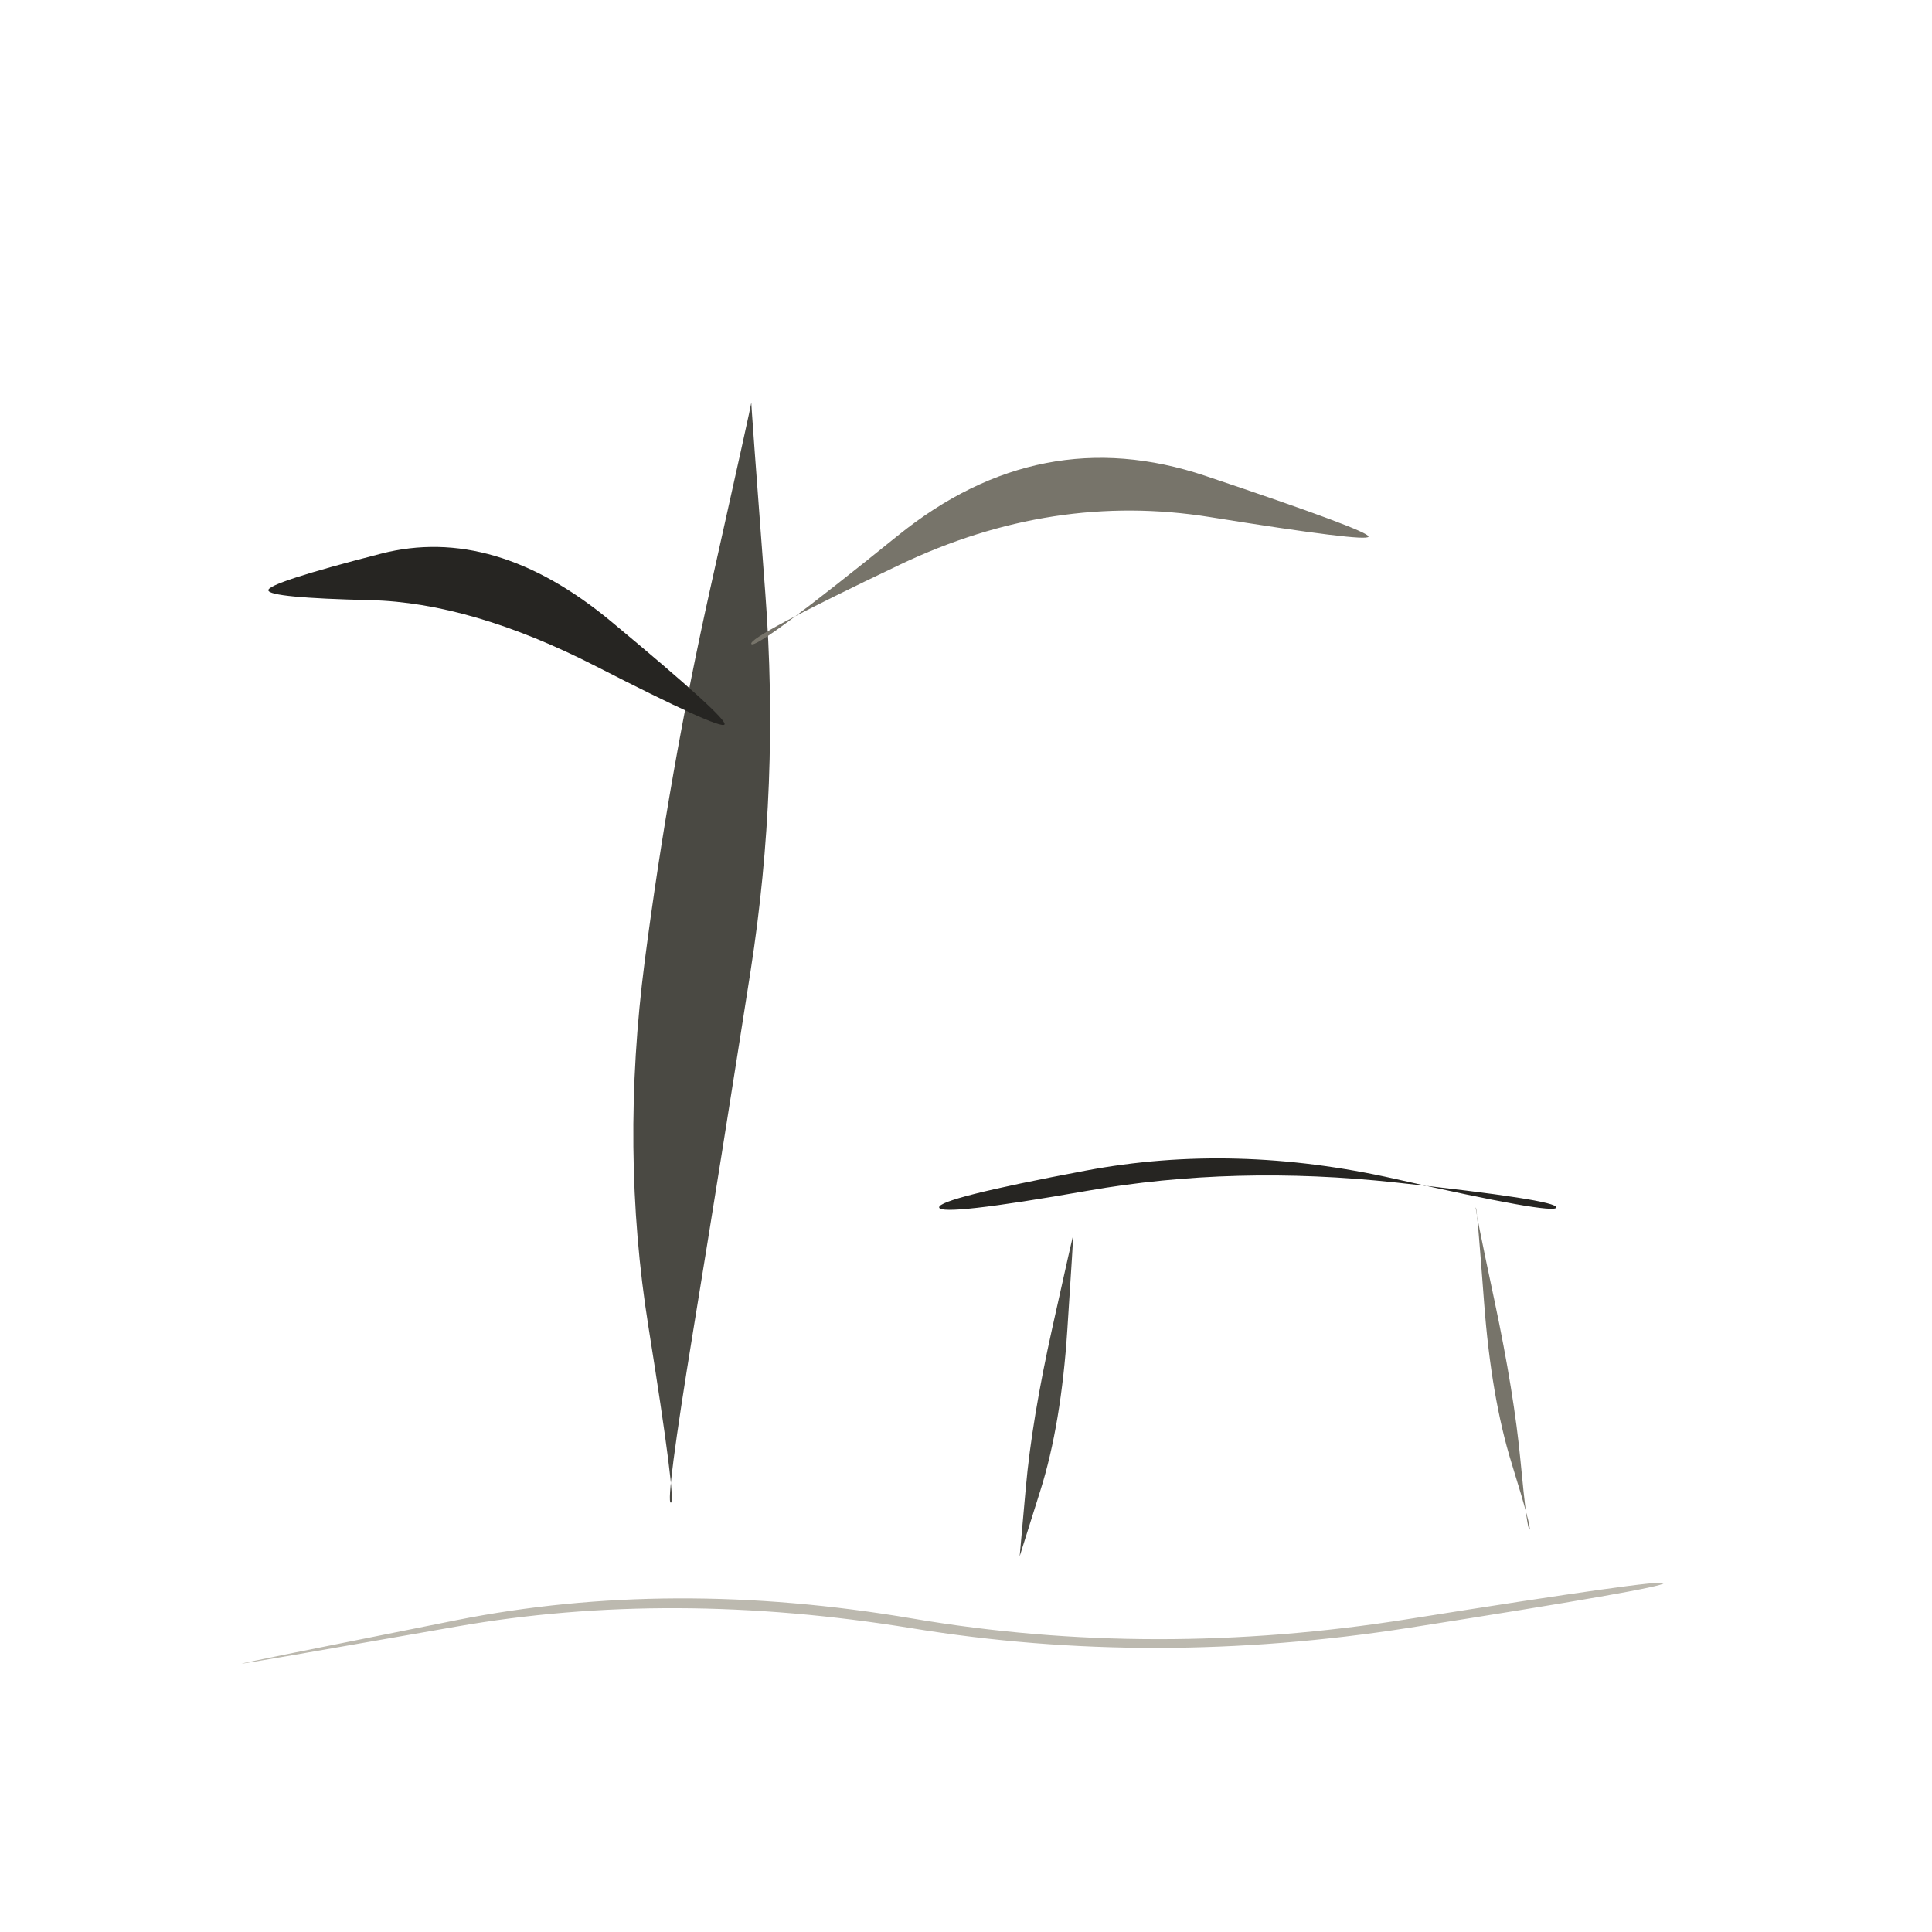
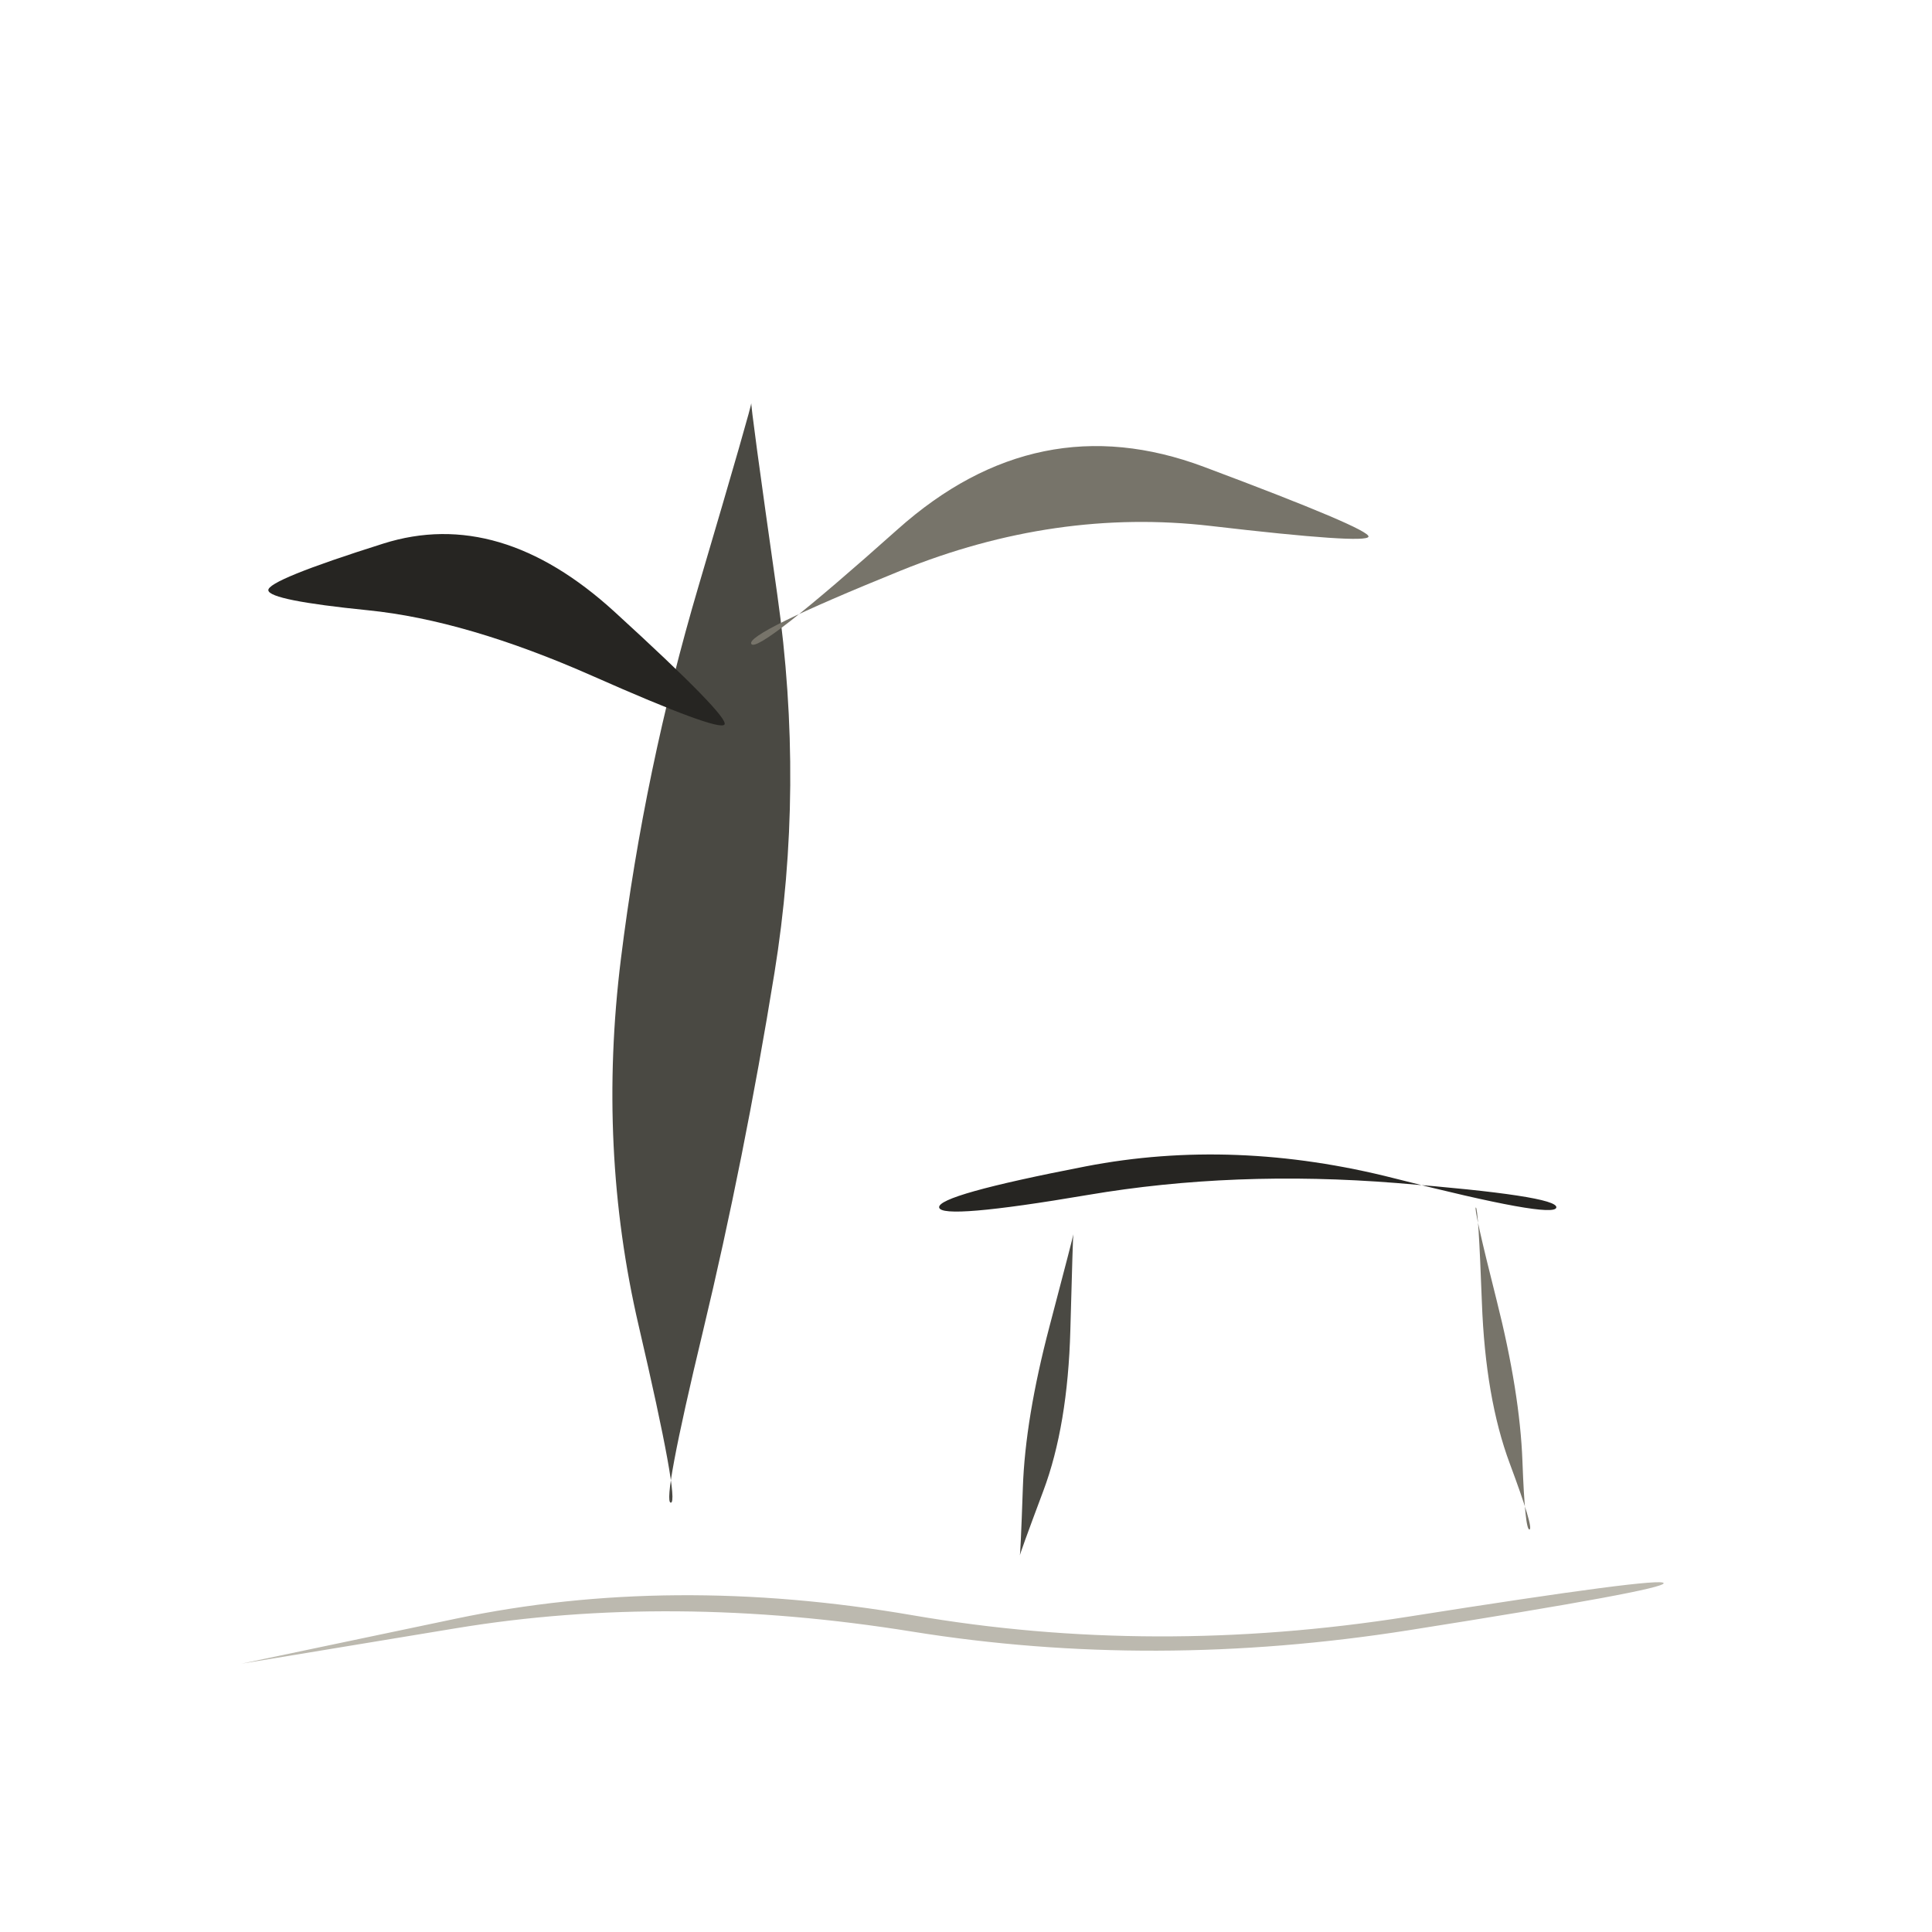
<svg xmlns="http://www.w3.org/2000/svg" viewBox="0 0 72 72" role="img" aria-label="locations / park" data-pua="U+F0418" data-castalia-style="sumi-e-naturalist-v2" data-ink-stroke-system="filled-brush-mass-v2" data-ink-animation="wash-v1" data-ink-path-units="normalized">
-   <path class="ink-wash" d="M 25.000,56.000 Q 24.787,56.000 25.837,49.570 Q 26.886,43.140 27.973,36.180 Q 29.059,29.221 28.521,22.110 Q 27.983,14.999 28.000,15.000 Q 28.017,15.001 26.479,21.890 Q 24.941,28.779 24.027,35.820 Q 23.114,42.860 24.163,49.430 Q 25.213,56.000 25.000,56.000 Z" fill="#4a4943" data-ink-brush-pass="loaded-ribbon-v2" />
-   <path class="ink-wash" d="M 27.000,27.000 Q 27.141,26.789 22.784,23.167 Q 18.428,19.544 14.197,20.634 Q 9.965,21.723 10.000,22.000 Q 10.035,22.277 13.803,22.366 Q 17.572,22.456 22.216,24.833 Q 26.859,27.211 27.000,27.000 Z" fill="#262522" data-ink-brush-pass="loaded-ribbon-v2" />
-   <path class="ink-dry" d="M 28.000,24.000 Q 27.844,23.755 33.538,21.042 Q 39.231,18.328 45.089,19.269 Q 50.947,20.210 51.000,20.000 Q 51.053,19.790 44.911,17.731 Q 38.769,15.672 33.462,19.958 Q 28.156,24.245 28.000,24.000 Z" fill="#77746a" data-ink-brush-pass="dry-edge-v2" />
-   <path class="ink-wash" d="M 35.000,45.000 Q 35.061,45.335 40.530,44.376 Q 46.000,43.417 52.023,44.069 Q 58.047,44.720 58.000,45.000 Q 57.953,45.280 51.977,43.931 Q 46.000,42.583 40.470,43.624 Q 34.939,44.665 35.000,45.000 Z" fill="#262522" data-ink-brush-pass="loaded-ribbon-v2" />
-   <path class="ink-wash" d="M 40.000,46.000 Q 39.992,45.999 39.223,49.454 Q 38.453,52.909 38.228,55.455 Q 38.003,58.001 38.000,58.000 Q 37.997,57.999 38.772,55.545 Q 39.547,53.091 39.777,49.546 Q 40.008,46.001 40.000,46.000 Z" fill="#4a4943" data-ink-brush-pass="loaded-ribbon-v2" />
-   <path class="ink-dry" d="M 55.000,45.000 Q 55.043,44.994 55.307,48.533 Q 55.572,52.071 56.332,54.526 Q 57.092,56.982 57.000,57.000 Q 56.908,57.018 56.668,54.474 Q 56.428,51.929 55.693,48.467 Q 54.957,45.006 55.000,45.000 Z" fill="#77746a" data-ink-brush-pass="dry-edge-v2" />
-   <path class="ink-dry" d="M 9.000,62.000 Q 9.004,62.024 17.002,60.619 Q 25.000,59.214 34.000,60.683 Q 43.000,62.152 52.514,60.663 Q 62.027,59.173 62.000,59.000 Q 61.973,58.827 52.486,60.337 Q 43.000,61.848 34.000,60.317 Q 25.000,58.786 16.998,60.381 Q 8.996,61.976 9.000,62.000 Z" fill="#bcb9af" data-ink-brush-pass="dry-edge-v2" />
+   <path class="ink-wash" d="M 25.000,56.000 Q 24.664,56.000 26.200,49.601 Q 27.735,43.203 28.861,36.261 Q 29.986,29.320 28.967,22.158 Q 27.948,14.996 28.000,15.000 Q 28.052,15.004 26.033,21.842 Q 24.014,28.680 23.139,35.739 Q 22.265,42.797 23.800,49.399 Q 25.336,56.000 25.000,56.000 Z" fill="#4a4943" data-ink-brush-pass="loaded-ribbon-v2" />
+   <path class="ink-wash" d="M 27.000,27.000 Q 27.189,26.717 22.905,22.803 Q 18.621,18.889 14.287,20.257 Q 9.953,21.626 10.000,22.000 Q 10.047,22.374 13.713,22.743 Q 17.379,23.111 22.095,25.197 Q 26.811,27.283 27.000,27.000 Z" fill="#262522" data-ink-brush-pass="loaded-ribbon-v2" />
+   <path class="ink-dry" d="M 28.000,24.000 Q 27.760,23.622 33.547,21.274 Q 39.335,18.926 45.133,19.602 Q 50.930,20.279 51.000,20.000 Q 51.070,19.721 44.867,17.398 Q 38.665,15.074 33.453,19.726 Q 28.240,24.378 28.000,24.000 Z" fill="#77746a" data-ink-brush-pass="dry-edge-v2" />
+   <path class="ink-wash" d="M 35.000,45.000 Q 35.083,45.459 40.542,44.532 Q 46.000,43.605 52.036,44.087 Q 58.072,44.568 58.000,45.000 Q 57.928,45.432 51.964,43.913 Q 46.000,42.395 40.458,43.468 Q 34.917,44.541 35.000,45.000 Z" fill="#262522" data-ink-brush-pass="loaded-ribbon-v2" />
+   <path class="ink-wash" d="M 40.000,46.000 Q 40.015,46.002 39.111,49.435 Q 38.207,52.868 38.119,55.437 Q 38.030,58.006 38.000,58.000 Q 37.970,57.994 38.881,55.563 Q 39.793,53.132 39.889,49.565 Q 39.985,45.998 40.000,46.000 Z" fill="#4a4943" data-ink-brush-pass="loaded-ribbon-v2" />
+   <path class="ink-dry" d="M 55.000,45.000 Q 55.094,44.987 55.226,48.547 Q 55.358,52.107 56.263,54.537 Q 57.168,56.966 57.000,57.000 Q 56.832,57.034 56.737,54.463 Q 56.642,51.893 55.774,48.453 Q 54.906,45.013 55.000,45.000 Z" fill="#77746a" data-ink-brush-pass="dry-edge-v2" />
+   <path class="ink-dry" d="M 9.000,62.000 Q 9.000,62.000 17.000,60.679 Q 25.000,59.357 34.000,60.806 Q 43.000,62.254 52.520,60.751 Q 62.039,59.248 62.000,59.000 Q 61.961,58.752 52.480,60.249 Q 43.000,61.746 34.000,60.194 Q 25.000,58.643 17.000,60.321 Q 9.000,62.000 9.000,62.000 Z" fill="#bcb9af" data-ink-brush-pass="dry-edge-v2" />
</svg>
